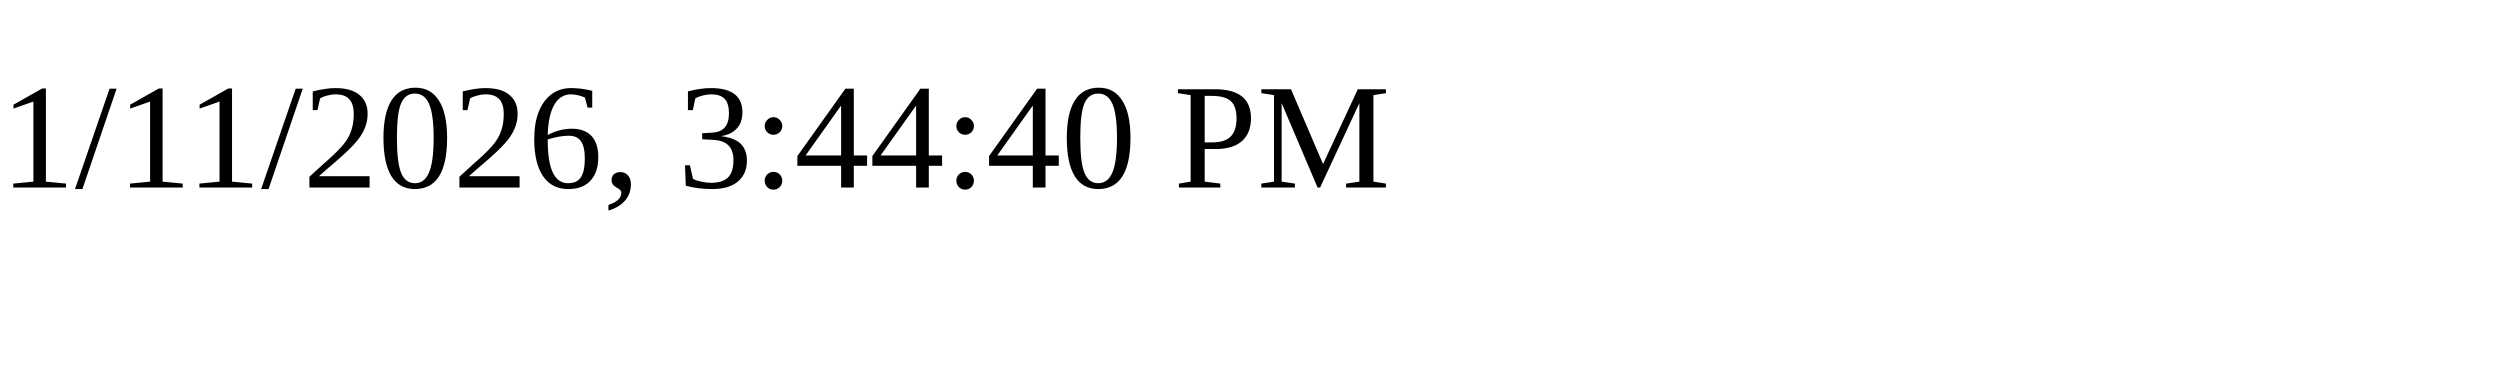
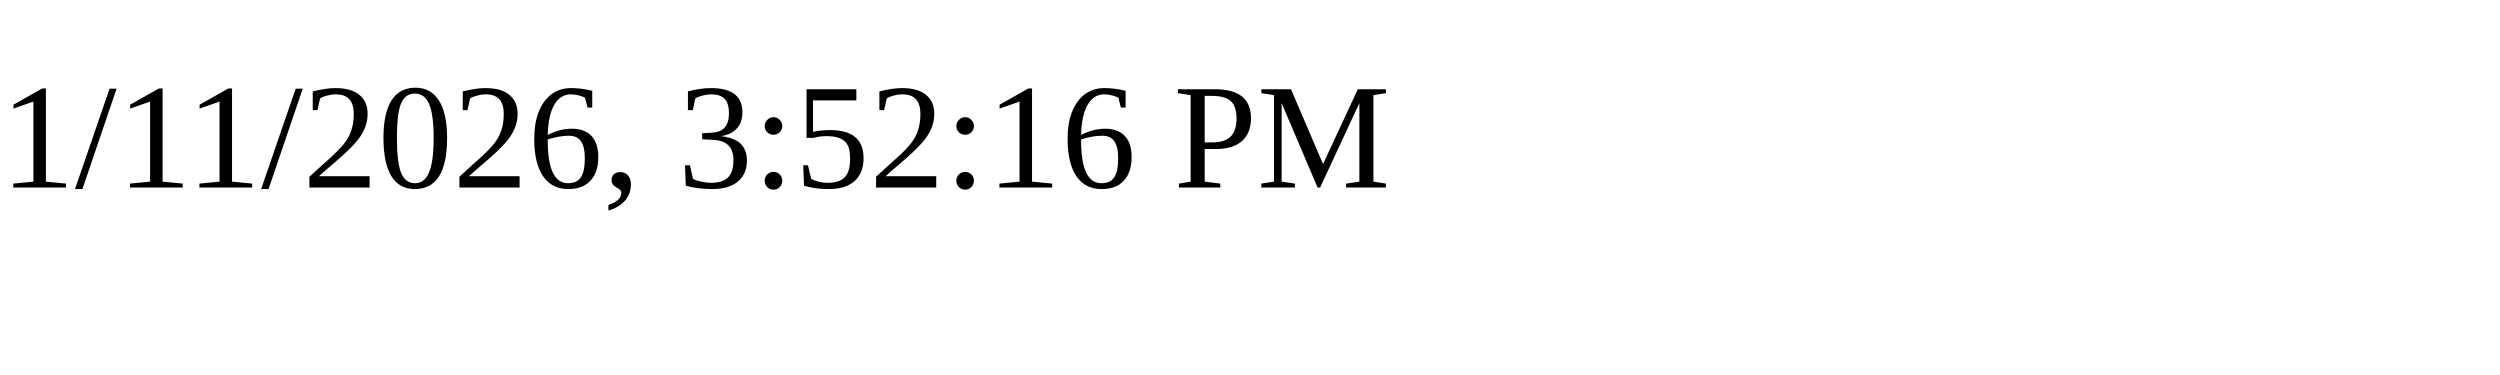
<svg xmlns="http://www.w3.org/2000/svg" height="30" width="200">
-   <text x="0" y="15">1/11/2026, 3:44:40 PM</text>
+   <text x="0" y="15">1/11/2026, 3:52:16 PM</text>
</svg>
